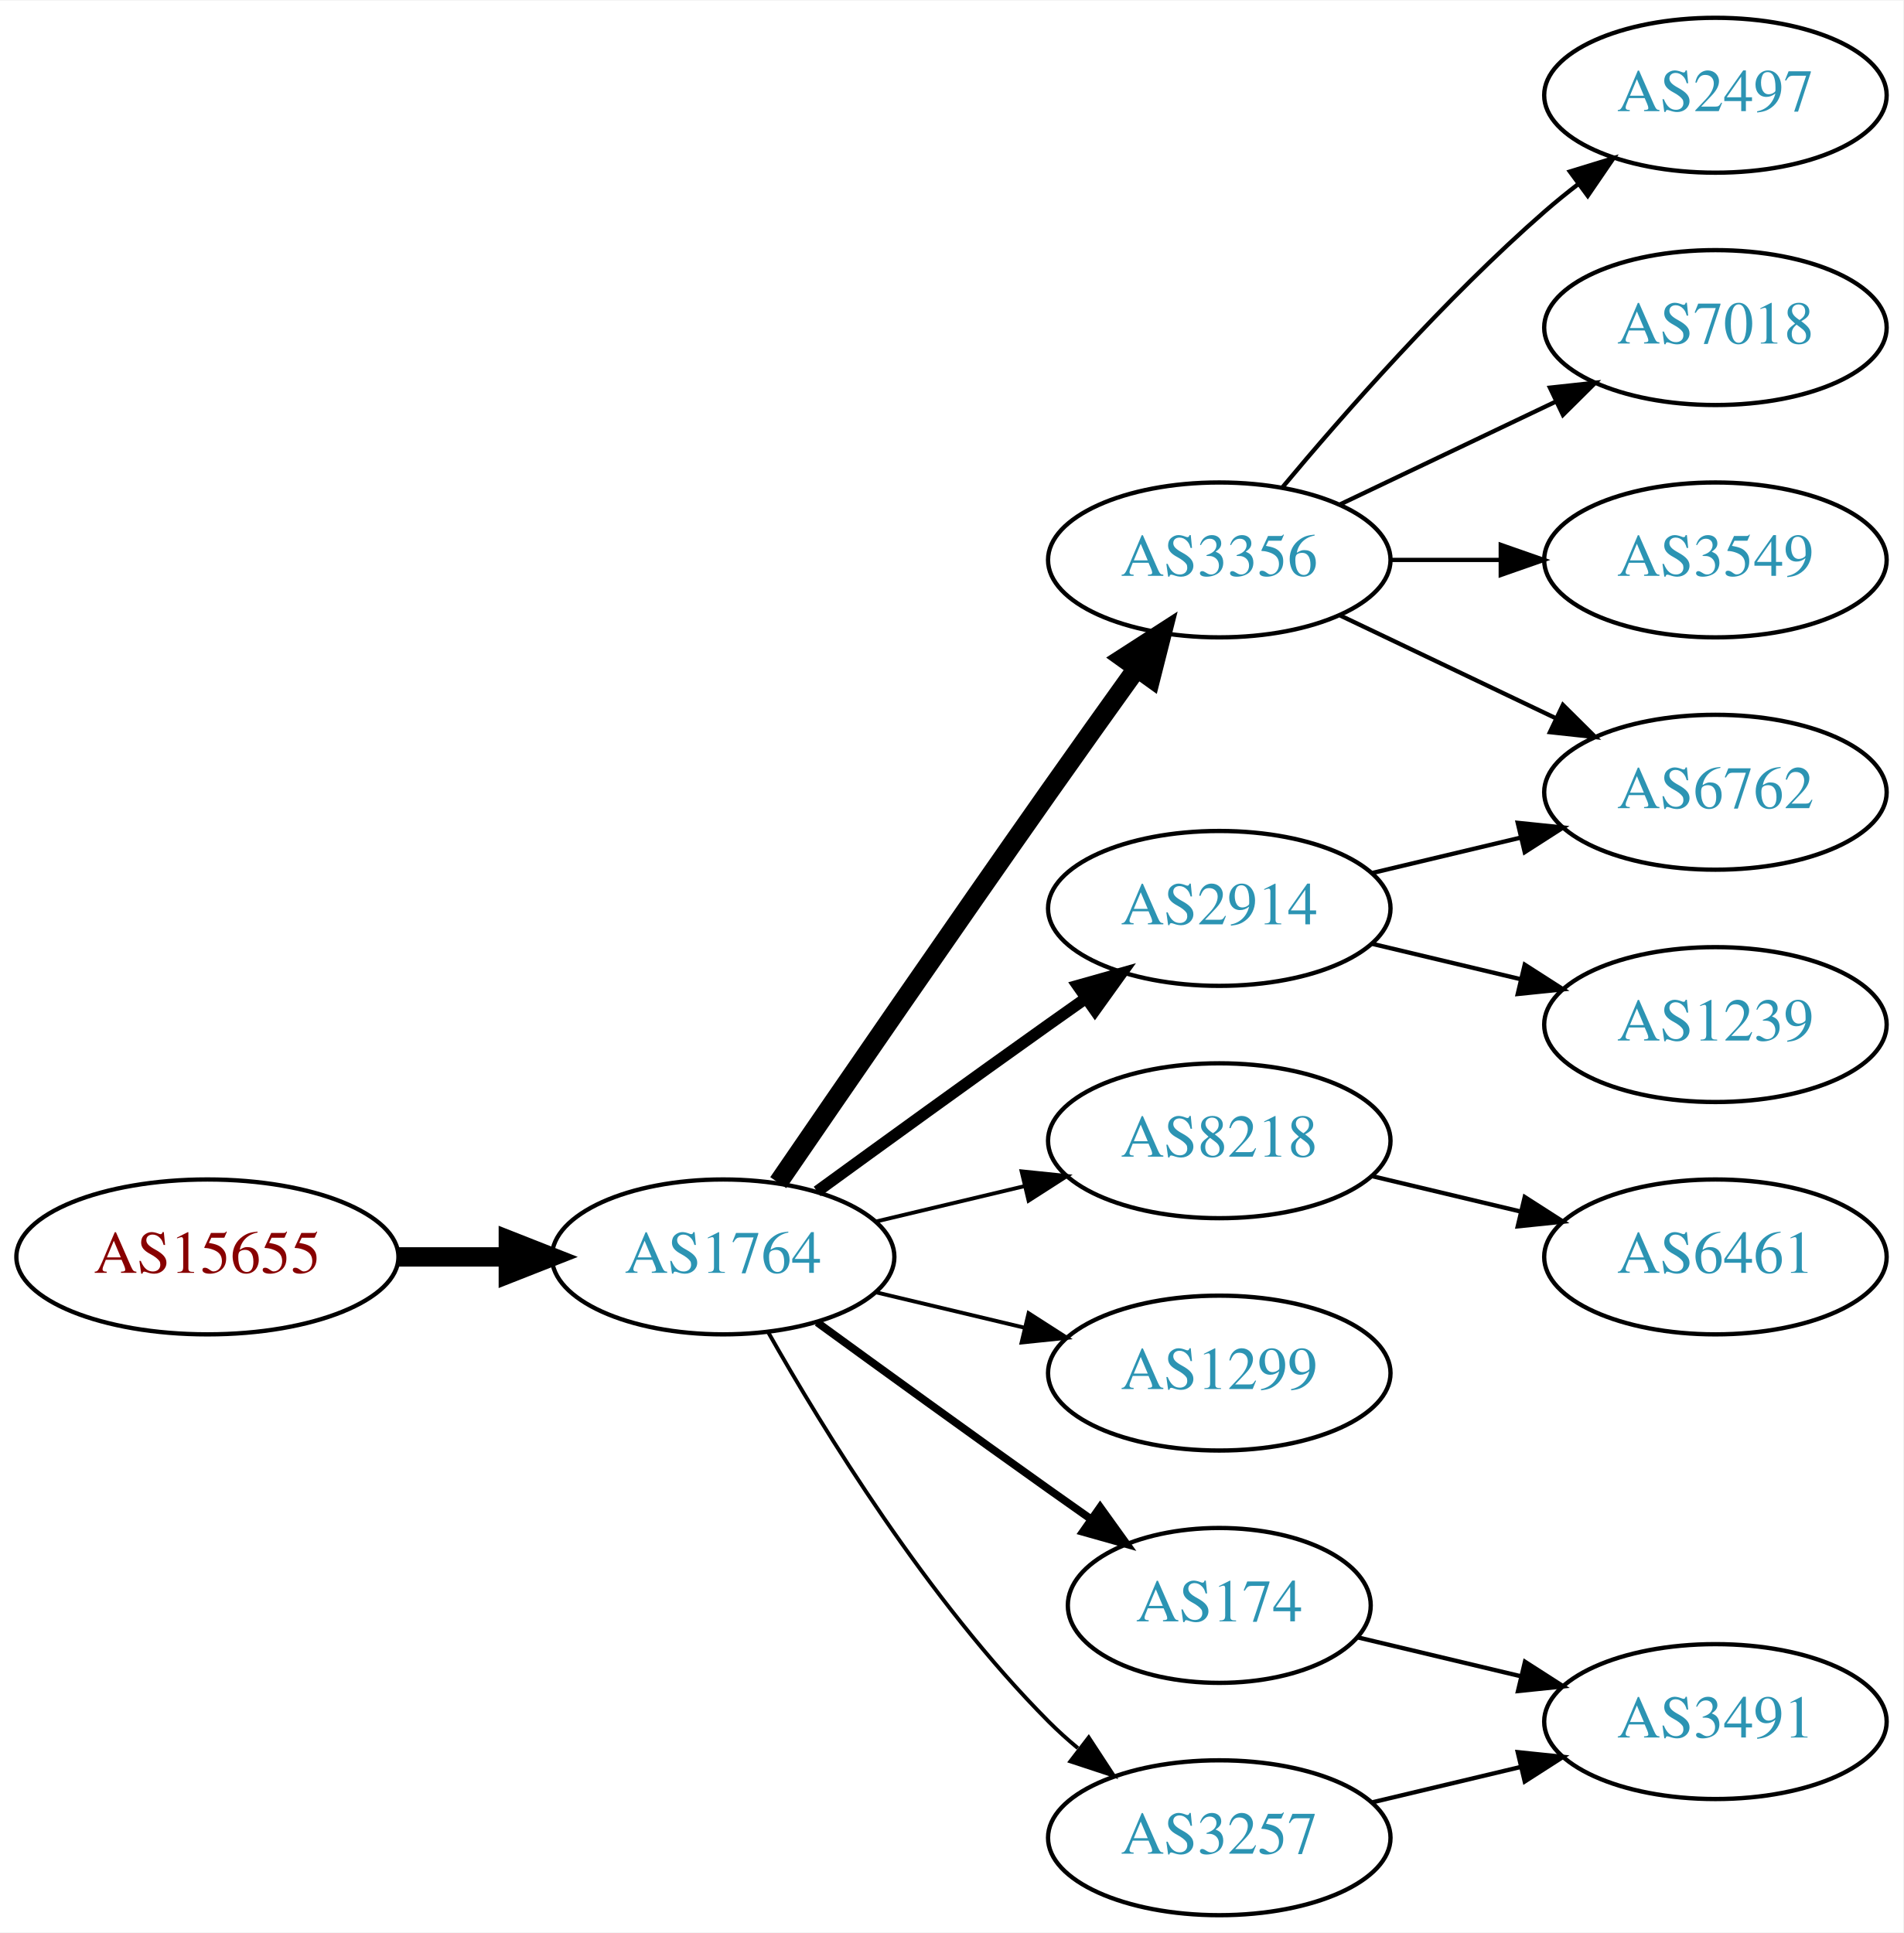
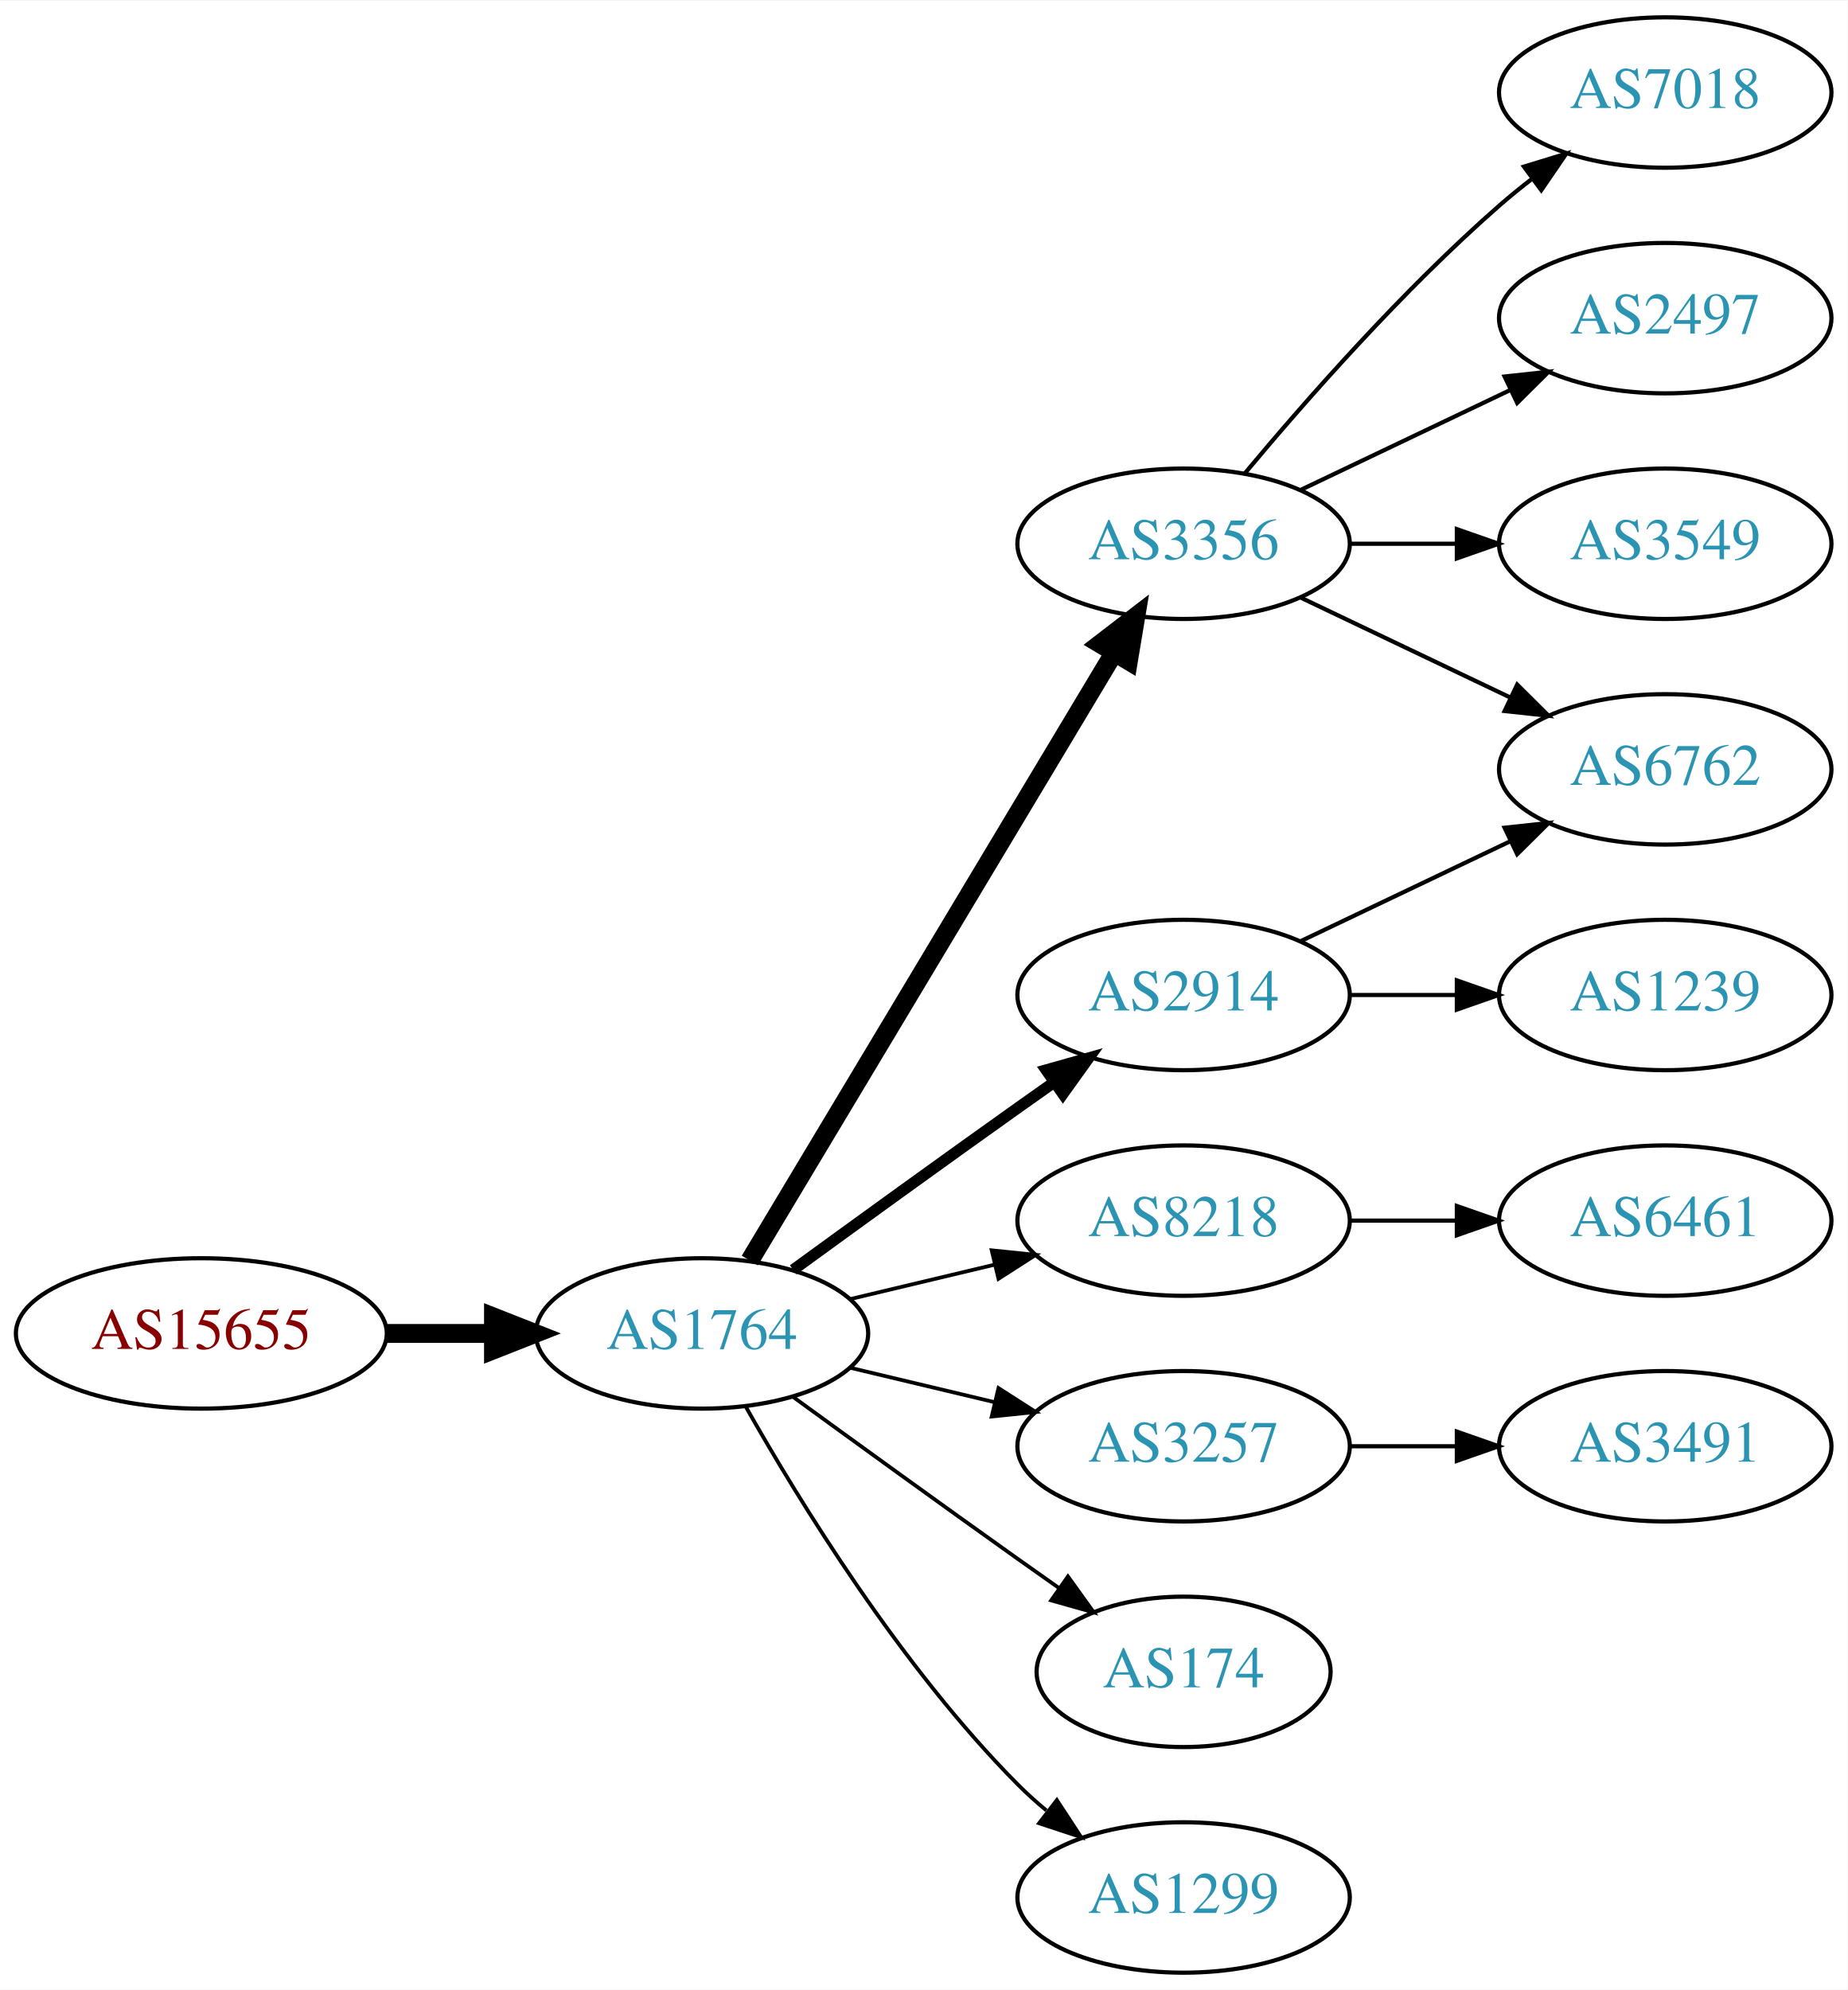
- <svg xmlns="http://www.w3.org/2000/svg" xmlns:xlink="http://www.w3.org/1999/xlink" width="442pt" height="449pt" viewBox="0.00 0.00 442.27 449.00">
-   <g id="graph0" class="graph" transform="scale(1 1) rotate(0) translate(4 445)">
-     <polygon fill="white" stroke="none" points="-4,4 -4,-445 438.271,-445 438.271,4 -4,4" />
+ <svg xmlns="http://www.w3.org/2000/svg" xmlns:xlink="http://www.w3.org/1999/xlink" width="442pt" height="476pt" viewBox="0.00 0.00 442.27 476.00">
+   <g id="graph0" class="graph" transform="scale(1 1) rotate(0) translate(4 472)">
+     <polygon fill="white" stroke="none" points="-4,4 -4,-472 438.271,-472 438.271,4 -4,4" />
    <g id="node1" class="node">
      <g id="a_node1">
        <a xlink:href="/asn/15655" xlink:title="AS15655 ~ MANZ Solutions GmbH [AT]">
          <ellipse fill="#ffffff" stroke="black" cx="44.196" cy="-153" rx="44.393" ry="18" />
          <text text-anchor="middle" x="44.196" y="-149.3" font-family="Times,serif" font-size="14.00" fill="#880000">AS15655</text>
        </a>
      </g>
    </g>
    <g id="node2" class="node">
      <g id="a_node2">
        <a xlink:href="/asn/1764" xlink:title="AS1764 ~ NEXTLAYER-AS [AT]">
          <ellipse fill="#ffffff" stroke="black" cx="164.039" cy="-153" rx="39.794" ry="18" />
          <text text-anchor="middle" x="164.039" y="-149.3" font-family="Times,serif" font-size="14.00" fill="#2c94b3">AS1764</text>
        </a>
      </g>
    </g>
    <g id="edge1" class="edge">
      <path fill="none" stroke="black" stroke-width="4.5" d="M88.407,-153C96.72,-153 105.482,-153 113.965,-153" />
      <polygon fill="black" stroke="black" stroke-width="4.5" points="114.123,-156.938 124.123,-153 114.123,-149.063 114.123,-156.938" />
    </g>
    <g id="node3" class="node">
      <g id="a_node3">
        <a xlink:href="/asn/3356" xlink:title="AS3356 ~ Level 3 Parent, LLC [US]">
-           <ellipse fill="#ffffff" stroke="black" cx="279.332" cy="-315" rx="39.794" ry="18" />
-           <text text-anchor="middle" x="279.332" y="-311.3" font-family="Times,serif" font-size="14.00" fill="#2c94b3">AS3356</text>
+           <ellipse fill="#ffffff" stroke="black" cx="279.332" cy="-342" rx="39.794" ry="18" />
+           <text text-anchor="middle" x="279.332" y="-338.3" font-family="Times,serif" font-size="14.00" fill="#2c94b3">AS3356</text>
        </a>
      </g>
    </g>
    <g id="edge2" class="edge">
-       <path fill="none" stroke="black" stroke-width="4.5" d="M176.846,-170.269C191.489,-191.642 217.262,-229.12 239.685,-261 246.32,-270.433 253.67,-280.739 260.164,-289.795" />
-       <polygon fill="black" stroke="black" stroke-width="4.5" points="257.044,-292.201 266.076,-298.026 263.44,-287.607 257.044,-292.201" />
+       <path fill="none" stroke="black" stroke-width="4.5" d="M175.494,-170.442C195.475,-203.775 239.18,-276.686 262.666,-315.866" />
+       <polygon fill="black" stroke="black" stroke-width="4.5" points="259.383,-318.048 267.902,-324.6 266.137,-313.999 259.383,-318.048" />
    </g>
    <g id="node4" class="node">
      <g id="a_node4">
+         <a xlink:href="/asn/8218" xlink:title="AS8218 ~ legacy Neotelecoms [FR]">
+           <ellipse fill="#ffffff" stroke="black" cx="279.332" cy="-180" rx="39.794" ry="18" />
+           <text text-anchor="middle" x="279.332" y="-176.3" font-family="Times,serif" font-size="14.00" fill="#2c94b3">AS8218</text>
+         </a>
+       </g>
+     </g>
+     <g id="edge3" class="edge">
+       <path fill="none" stroke="black" stroke-width="0.9" d="M199.646,-161.248C210.517,-163.838 222.671,-166.735 234.114,-169.462" />
+       <polygon fill="black" stroke="black" stroke-width="0.9" points="233.397,-172.889 243.936,-171.803 235.02,-166.08 233.397,-172.889" />
+     </g>
+     <g id="node5" class="node">
+       <g id="a_node5">
        <a xlink:href="/asn/2914" xlink:title="AS2914 ~ NTT America, Inc. [US]">
          <ellipse fill="#ffffff" stroke="black" cx="279.332" cy="-234" rx="39.794" ry="18" />
          <text text-anchor="middle" x="279.332" y="-230.3" font-family="Times,serif" font-size="14.00" fill="#2c94b3">AS2914</text>
        </a>
      </g>
    </g>
-     <g id="edge3" class="edge">
+     <g id="edge4" class="edge">
      <path fill="none" stroke="black" stroke-width="2.7" d="M185.887,-168.222C200.821,-179.091 221.435,-194.025 239.685,-207 242.506,-209.005 245.449,-211.085 248.397,-213.159" />
      <polygon fill="black" stroke="black" stroke-width="2.7" points="246.424,-216.05 256.621,-218.926 250.443,-210.319 246.424,-216.05" />
    </g>
-     <g id="node5" class="node">
-       <g id="a_node5">
-         <a xlink:href="/asn/8218" xlink:title="AS8218 ~ legacy Neotelecoms [FR]">
-           <ellipse fill="#ffffff" stroke="black" cx="279.332" cy="-180" rx="39.794" ry="18" />
-           <text text-anchor="middle" x="279.332" y="-176.3" font-family="Times,serif" font-size="14.00" fill="#2c94b3">AS8218</text>
-         </a>
-       </g>
-     </g>
-     <g id="edge4" class="edge">
-       <path fill="none" stroke="black" stroke-width="0.9" d="M199.646,-161.248C210.517,-163.838 222.671,-166.735 234.114,-169.462" />
-       <polygon fill="black" stroke="black" stroke-width="0.9" points="233.397,-172.889 243.936,-171.803 235.02,-166.08 233.397,-172.889" />
-     </g>
    <g id="node6" class="node">
      <g id="a_node6">
-         <a xlink:href="/asn/1299" xlink:title="AS1299 ~ Telia Carrier [EU]">
+         <a xlink:href="/asn/3257" xlink:title="AS3257 ~ GTT [DE]">
          <ellipse fill="#ffffff" stroke="black" cx="279.332" cy="-126" rx="39.794" ry="18" />
-           <text text-anchor="middle" x="279.332" y="-122.3" font-family="Times,serif" font-size="14.00" fill="#2c94b3">AS1299</text>
+           <text text-anchor="middle" x="279.332" y="-122.3" font-family="Times,serif" font-size="14.00" fill="#2c94b3">AS3257</text>
        </a>
      </g>
    </g>
    <g id="edge5" class="edge">
      <path fill="none" stroke="black" stroke-width="0.9" d="M199.646,-144.752C210.517,-142.162 222.671,-139.265 234.114,-136.538" />
      <polygon fill="black" stroke="black" stroke-width="0.9" points="235.02,-139.92 243.936,-134.197 233.397,-133.111 235.02,-139.92" />
    </g>
    <g id="node7" class="node">
      <g id="a_node7">
        <a xlink:href="/asn/174" xlink:title="AS174 ~ Cogent Communications [US]">
          <ellipse fill="#ffffff" stroke="black" cx="279.332" cy="-72" rx="35.194" ry="18" />
          <text text-anchor="middle" x="279.332" y="-68.3" font-family="Times,serif" font-size="14.00" fill="#2c94b3">AS174</text>
        </a>
      </g>
    </g>
    <g id="edge6" class="edge">
-       <path fill="none" stroke="black" stroke-width="1.8" d="M185.887,-137.778C200.821,-126.909 221.435,-111.975 239.685,-99 242.895,-96.718 246.264,-94.339 249.619,-91.982" />
-       <polygon fill="black" stroke="black" stroke-width="1.8" points="251.647,-94.834 257.83,-86.23 247.631,-89.101 251.647,-94.834" />
+       <path fill="none" stroke="black" stroke-width="0.9" d="M185.887,-137.778C200.821,-126.909 221.435,-111.975 239.685,-99 242.895,-96.718 246.264,-94.339 249.619,-91.982" />
+       <polygon fill="black" stroke="black" stroke-width="0.9" points="251.647,-94.834 257.83,-86.23 247.631,-89.101 251.647,-94.834" />
    </g>
    <g id="node8" class="node">
      <g id="a_node8">
-         <a xlink:href="/asn/3257" xlink:title="AS3257 ~ GTT [DE]">
+         <a xlink:href="/asn/1299" xlink:title="AS1299 ~ Telia Carrier [EU]">
          <ellipse fill="#ffffff" stroke="black" cx="279.332" cy="-18" rx="39.794" ry="18" />
-           <text text-anchor="middle" x="279.332" y="-14.3" font-family="Times,serif" font-size="14.00" fill="#2c94b3">AS3257</text>
+           <text text-anchor="middle" x="279.332" y="-14.3" font-family="Times,serif" font-size="14.00" fill="#2c94b3">AS1299</text>
        </a>
      </g>
    </g>
    <g id="edge7" class="edge">
      <path fill="none" stroke="black" stroke-width="0.9" d="M174.498,-135.51C187.28,-112.904 211.712,-73.114 239.685,-45 241.796,-42.879 244.092,-40.812 246.477,-38.829" />
      <polygon fill="black" stroke="black" stroke-width="0.9" points="248.993,-41.31 254.793,-32.444 244.73,-35.758 248.993,-41.31" />
    </g>
+     <g id="node10" class="node">
+       <g id="a_node10">
+         <a xlink:href="/asn/2497" xlink:title="AS2497 ~ Internet Initiative Japan Inc. [JP]">
+           <ellipse fill="#ffffff" stroke="black" cx="394.625" cy="-396" rx="39.794" ry="18" />
+           <text text-anchor="middle" x="394.625" y="-392.3" font-family="Times,serif" font-size="14.00" fill="#2c94b3">AS2497</text>
+         </a>
+       </g>
+     </g>
+     <g id="edge9" class="edge">
+       <path fill="none" stroke="black" d="M307.468,-354.934C322.462,-362.081 341.283,-371.052 357.506,-378.785" />
+       <polygon fill="black" stroke="black" points="356.177,-382.028 366.71,-383.171 359.188,-375.709 356.177,-382.028" />
+     </g>
+     <g id="node11" class="node">
+       <g id="a_node11">
+         <a xlink:href="/asn/3549" xlink:title="AS3549 ~ Level 3 Parent, LLC [US]">
+           <ellipse fill="#ffffff" stroke="black" cx="394.625" cy="-342" rx="39.794" ry="18" />
+           <text text-anchor="middle" x="394.625" y="-338.3" font-family="Times,serif" font-size="14.00" fill="#2c94b3">AS3549</text>
+         </a>
+       </g>
+     </g>
+     <g id="edge10" class="edge">
+       <path fill="none" stroke="black" d="M319.004,-342C327.207,-342 335.971,-342 344.503,-342" />
+       <polygon fill="black" stroke="black" points="344.742,-345.5 354.742,-342 344.742,-338.5 344.742,-345.5" />
+     </g>
+     <g id="node12" class="node">
+       <g id="a_node12">
+         <a xlink:href="/asn/7018" xlink:title="AS7018 ~ AT&amp;T Services, Inc. [US]">
+           <ellipse fill="#ffffff" stroke="black" cx="394.625" cy="-450" rx="39.794" ry="18" />
+           <text text-anchor="middle" x="394.625" y="-446.3" font-family="Times,serif" font-size="14.00" fill="#2c94b3">AS7018</text>
+         </a>
+       </g>
+     </g>
+     <g id="edge11" class="edge">
+       <path fill="none" stroke="black" d="M293.962,-358.817C308.244,-375.929 331.791,-402.745 354.978,-423 357.444,-425.154 360.082,-427.294 362.78,-429.372" />
+       <polygon fill="black" stroke="black" points="360.805,-432.264 370.934,-435.37 364.953,-426.625 360.805,-432.264" />
+     </g>
+     <g id="node13" class="node">
+       <g id="a_node13">
+         <a xlink:href="/asn/6762" xlink:title="AS6762 ~ TELECOM ITALIA SPARKLE S.p.A. [IT]">
+           <ellipse fill="#ffffff" stroke="black" cx="394.625" cy="-288" rx="39.794" ry="18" />
+           <text text-anchor="middle" x="394.625" y="-284.3" font-family="Times,serif" font-size="14.00" fill="#2c94b3">AS6762</text>
+         </a>
+       </g>
+     </g>
+     <g id="edge12" class="edge">
+       <path fill="none" stroke="black" d="M307.468,-329.066C322.462,-321.919 341.283,-312.948 357.506,-305.215" />
+       <polygon fill="black" stroke="black" points="359.188,-308.291 366.71,-300.829 356.177,-301.972 359.188,-308.291" />
+     </g>
    <g id="node9" class="node">
      <g id="a_node9">
-         <a xlink:href="/asn/2497" xlink:title="AS2497 ~ Internet Initiative Japan Inc. [JP]">
-           <ellipse fill="#ffffff" stroke="black" cx="394.625" cy="-423" rx="39.794" ry="18" />
-           <text text-anchor="middle" x="394.625" y="-419.3" font-family="Times,serif" font-size="14.00" fill="#2c94b3">AS2497</text>
+         <a xlink:href="/asn/6461" xlink:title="AS6461 ~ Zayo Bandwidth [US]">
+           <ellipse fill="#ffffff" stroke="black" cx="394.625" cy="-180" rx="39.794" ry="18" />
+           <text text-anchor="middle" x="394.625" y="-176.3" font-family="Times,serif" font-size="14.00" fill="#2c94b3">AS6461</text>
        </a>
      </g>
    </g>
    <g id="edge8" class="edge">
-       <path fill="none" stroke="black" d="M293.962,-331.817C308.244,-348.929 331.791,-375.745 354.978,-396 357.444,-398.154 360.082,-400.294 362.78,-402.372" />
-       <polygon fill="black" stroke="black" points="360.805,-405.264 370.934,-408.37 364.953,-399.625 360.805,-405.264" />
+       <path fill="none" stroke="black" d="M319.004,-180C327.207,-180 335.971,-180 344.503,-180" />
+       <polygon fill="black" stroke="black" points="344.742,-183.5 354.742,-180 344.742,-176.5 344.742,-183.5" />
    </g>
-     <g id="node10" class="node">
-       <g id="a_node10">
-         <a xlink:href="/asn/6762" xlink:title="AS6762 ~ TELECOM ITALIA SPARKLE S.p.A. [IT]">
-           <ellipse fill="#ffffff" stroke="black" cx="394.625" cy="-261" rx="39.794" ry="18" />
-           <text text-anchor="middle" x="394.625" y="-257.3" font-family="Times,serif" font-size="14.00" fill="#2c94b3">AS6762</text>
+     <g id="edge14" class="edge">
+       <path fill="none" stroke="black" d="M307.468,-246.934C322.462,-254.081 341.283,-263.052 357.506,-270.785" />
+       <polygon fill="black" stroke="black" points="356.177,-274.028 366.71,-275.171 359.188,-267.709 356.177,-274.028" />
+     </g>
+     <g id="node14" class="node">
+       <g id="a_node14">
+         <a xlink:href="/asn/1239" xlink:title="AS1239 ~ Sprint [US]">
+           <ellipse fill="#ffffff" stroke="black" cx="394.625" cy="-234" rx="39.794" ry="18" />
+           <text text-anchor="middle" x="394.625" y="-230.3" font-family="Times,serif" font-size="14.00" fill="#2c94b3">AS1239</text>
        </a>
      </g>
    </g>
-     <g id="edge9" class="edge">
-       <path fill="none" stroke="black" d="M307.468,-302.066C322.462,-294.919 341.283,-285.948 357.506,-278.215" />
-       <polygon fill="black" stroke="black" points="359.188,-281.291 366.71,-273.829 356.177,-274.972 359.188,-281.291" />
-     </g>
-     <g id="node11" class="node">
-       <g id="a_node11">
-         <a xlink:href="/asn/7018" xlink:title="AS7018 ~ AT&amp;T Services, Inc. [US]">
-           <ellipse fill="#ffffff" stroke="black" cx="394.625" cy="-369" rx="39.794" ry="18" />
-           <text text-anchor="middle" x="394.625" y="-365.3" font-family="Times,serif" font-size="14.00" fill="#2c94b3">AS7018</text>
-         </a>
-       </g>
-     </g>
-     <g id="edge10" class="edge">
-       <path fill="none" stroke="black" d="M307.468,-327.934C322.462,-335.081 341.283,-344.052 357.506,-351.785" />
-       <polygon fill="black" stroke="black" points="356.177,-355.028 366.71,-356.171 359.188,-348.709 356.177,-355.028" />
-     </g>
-     <g id="node12" class="node">
-       <g id="a_node12">
-         <a xlink:href="/asn/3549" xlink:title="AS3549 ~ Level 3 Parent, LLC [US]">
-           <ellipse fill="#ffffff" stroke="black" cx="394.625" cy="-315" rx="39.794" ry="18" />
-           <text text-anchor="middle" x="394.625" y="-311.3" font-family="Times,serif" font-size="14.00" fill="#2c94b3">AS3549</text>
-         </a>
-       </g>
-     </g>
-     <g id="edge11" class="edge">
-       <path fill="none" stroke="black" d="M319.004,-315C327.207,-315 335.971,-315 344.503,-315" />
-       <polygon fill="black" stroke="black" points="344.742,-318.5 354.742,-315 344.742,-311.5 344.742,-318.5" />
-     </g>
    <g id="edge13" class="edge">
-       <path fill="none" stroke="black" d="M314.939,-242.248C325.81,-244.838 337.964,-247.735 349.407,-250.462" />
-       <polygon fill="black" stroke="black" points="348.69,-253.889 359.229,-252.803 350.313,-247.08 348.69,-253.889" />
-     </g>
-     <g id="node13" class="node">
-       <g id="a_node13">
-         <a xlink:href="/asn/1239" xlink:title="AS1239 ~ Sprint [US]">
-           <ellipse fill="#ffffff" stroke="black" cx="394.625" cy="-207" rx="39.794" ry="18" />
-           <text text-anchor="middle" x="394.625" y="-203.3" font-family="Times,serif" font-size="14.00" fill="#2c94b3">AS1239</text>
-         </a>
-       </g>
-     </g>
-     <g id="edge12" class="edge">
-       <path fill="none" stroke="black" d="M314.939,-225.752C325.81,-223.162 337.964,-220.265 349.407,-217.538" />
-       <polygon fill="black" stroke="black" points="350.313,-220.92 359.229,-215.197 348.69,-214.111 350.313,-220.92" />
-     </g>
-     <g id="node14" class="node">
-       <g id="a_node14">
-         <a xlink:href="/asn/6461" xlink:title="AS6461 ~ Zayo Bandwidth [US]">
-           <ellipse fill="#ffffff" stroke="black" cx="394.625" cy="-153" rx="39.794" ry="18" />
-           <text text-anchor="middle" x="394.625" y="-149.3" font-family="Times,serif" font-size="14.00" fill="#2c94b3">AS6461</text>
-         </a>
-       </g>
-     </g>
-     <g id="edge14" class="edge">
-       <path fill="none" stroke="black" d="M314.939,-171.752C325.81,-169.162 337.964,-166.265 349.407,-163.538" />
-       <polygon fill="black" stroke="black" points="350.313,-166.92 359.229,-161.197 348.69,-160.111 350.313,-166.92" />
+       <path fill="none" stroke="black" d="M319.004,-234C327.207,-234 335.971,-234 344.503,-234" />
+       <polygon fill="black" stroke="black" points="344.742,-237.5 354.742,-234 344.742,-230.5 344.742,-237.5" />
    </g>
    <g id="node15" class="node">
      <g id="a_node15">
        <a xlink:href="/asn/3491" xlink:title="AS3491 ~ PCCW Global, Inc. [US]">
-           <ellipse fill="#ffffff" stroke="black" cx="394.625" cy="-45" rx="39.794" ry="18" />
-           <text text-anchor="middle" x="394.625" y="-41.3" font-family="Times,serif" font-size="14.00" fill="#2c94b3">AS3491</text>
+           <ellipse fill="#ffffff" stroke="black" cx="394.625" cy="-126" rx="39.794" ry="18" />
+           <text text-anchor="middle" x="394.625" y="-122.3" font-family="Times,serif" font-size="14.00" fill="#2c94b3">AS3491</text>
        </a>
      </g>
    </g>
    <g id="edge15" class="edge">
-       <path fill="none" stroke="black" d="M311.589,-64.551C323.269,-61.767 336.765,-58.551 349.394,-55.541" />
-       <polygon fill="black" stroke="black" points="350.37,-58.907 359.286,-53.184 348.747,-52.097 350.37,-58.907" />
-     </g>
-     <g id="edge16" class="edge">
-       <path fill="none" stroke="black" d="M314.939,-26.248C325.81,-28.838 337.964,-31.735 349.407,-34.462" />
-       <polygon fill="black" stroke="black" points="348.69,-37.889 359.229,-36.803 350.313,-31.08 348.69,-37.889" />
+       <path fill="none" stroke="black" d="M319.004,-126C327.207,-126 335.971,-126 344.503,-126" />
+       <polygon fill="black" stroke="black" points="344.742,-129.5 354.742,-126 344.742,-122.5 344.742,-129.5" />
    </g>
  </g>
</svg>
